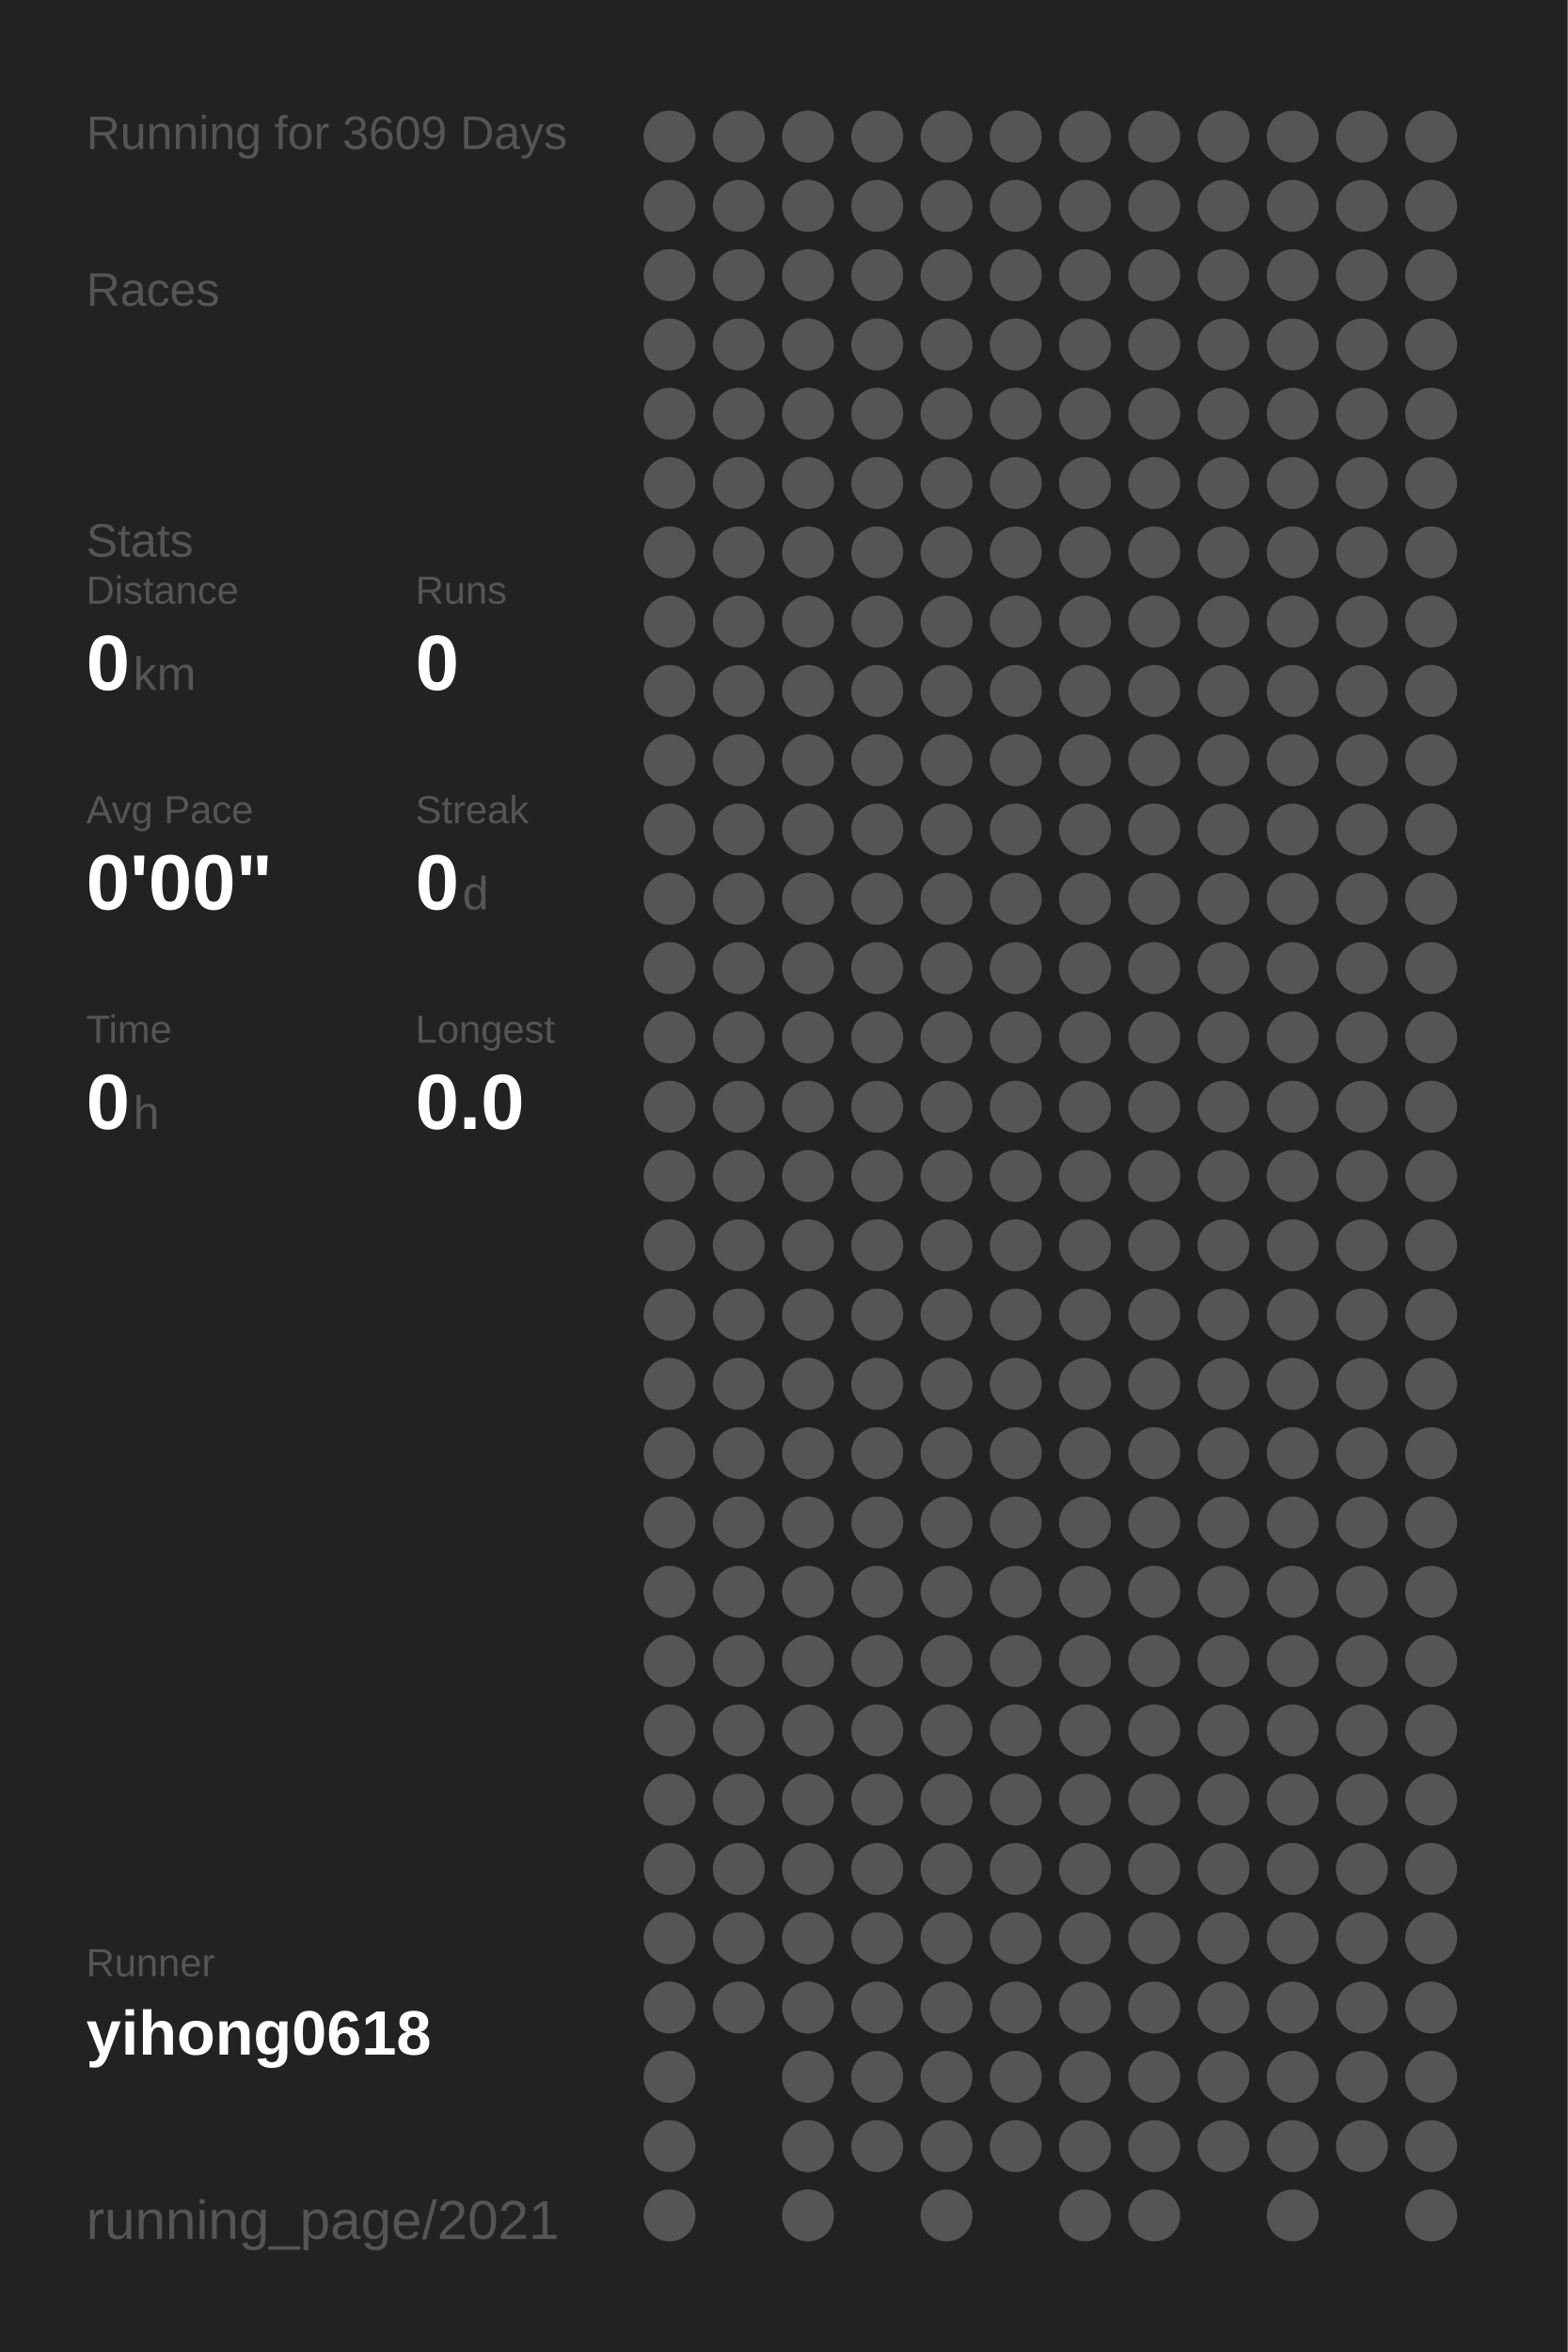
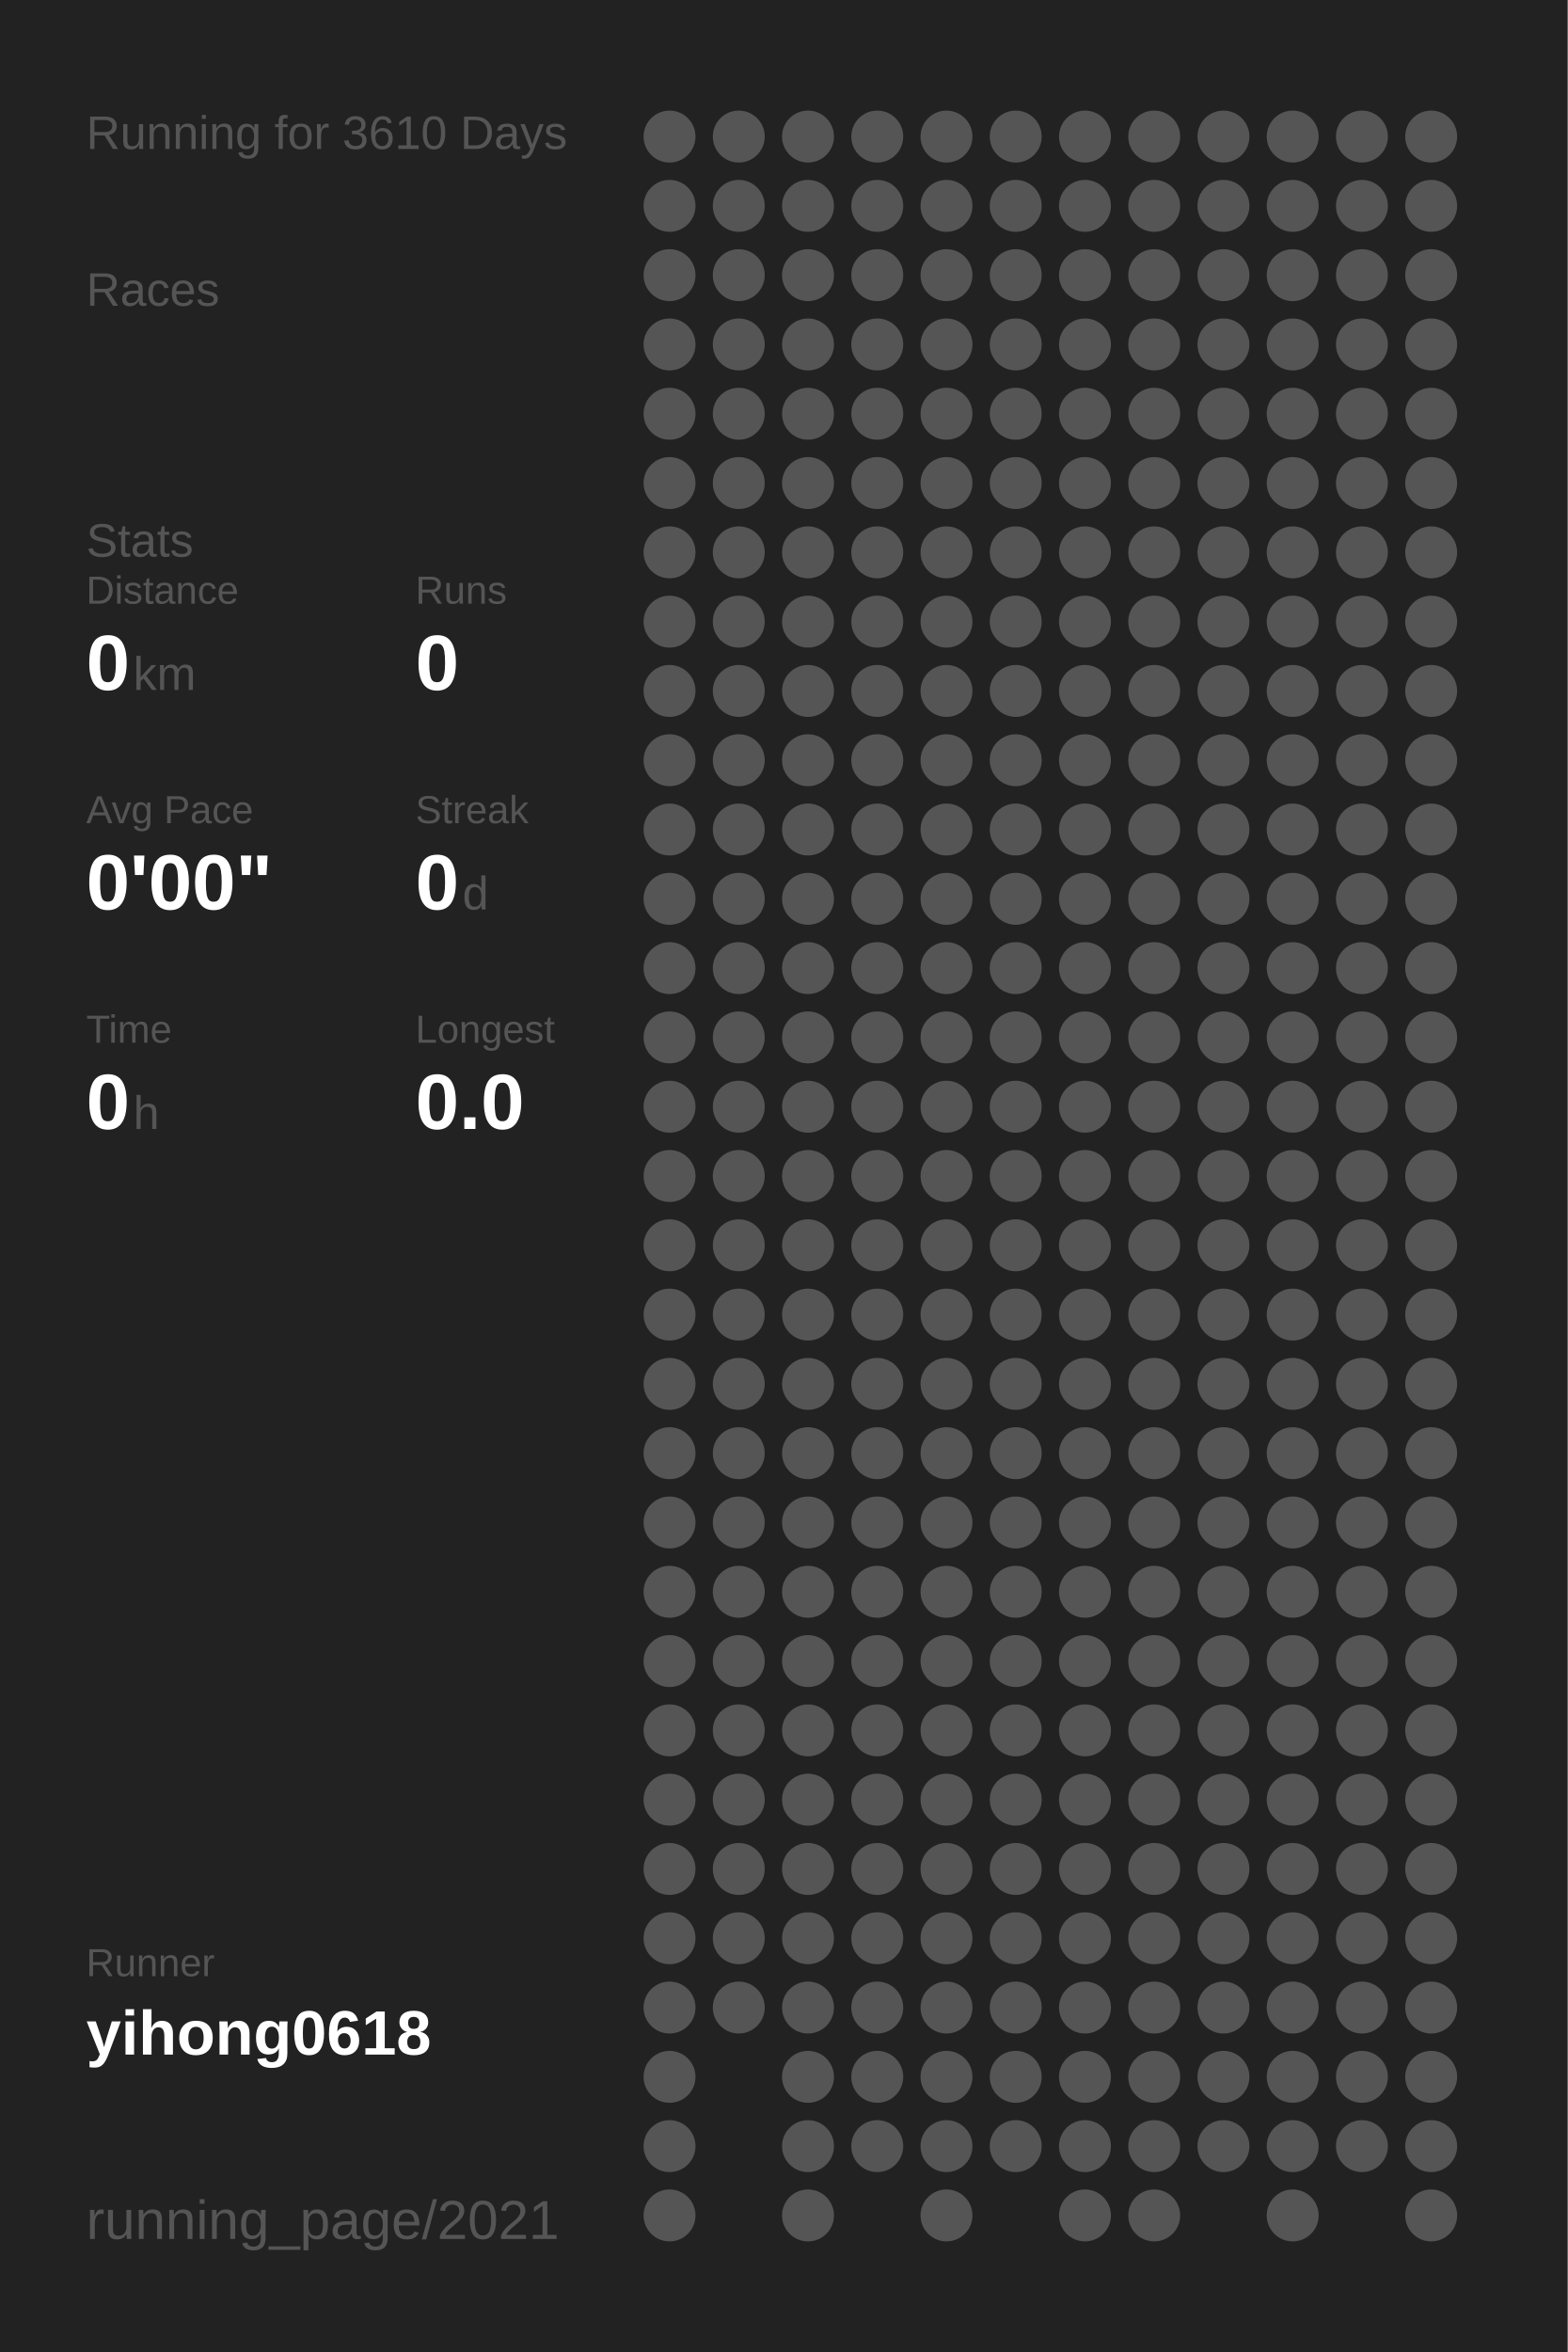
<svg xmlns="http://www.w3.org/2000/svg" baseProfile="full" height="300mm" version="1.1" viewBox="0,0,200,300" width="200mm">
  <defs />
  <rect fill="#222222" height="300" width="200" x="0" y="0" />
-   <text fill="#555555" style="font-size:6px; font-family:Arial;" x="11" y="19">Running for 3609 Days</text>
+   <text fill="#555555" style="font-size:6px; font-family:Arial;" x="11" y="19">Running for 3610 Days</text>
  <text fill="#555555" style="font-size:6px; font-family:Arial;" x="11" y="39">Races</text>
  <text fill="#555555" style="font-size:6px; font-family:Arial;" x="11" y="71">Stats</text>
  <text fill="#555555" style="font-size:5px; font-family:Arial;" x="11" y="77">Distance</text>
  <text fill="#FFFFFF" style="font-size:10px; font-family:Arial; font-weight:bold;" x="11" y="88">0</text>
  <text fill="#555555" style="font-size:6px; font-family:Arial;" x="17" y="88">km</text>
  <text fill="#555555" style="font-size:5px; font-family:Arial;" x="53" y="77">Runs</text>
  <text fill="#FFFFFF" style="font-size:10px; font-family:Arial; font-weight:bold;" x="53" y="88">0</text>
  <text fill="#555555" style="font-size:5px; font-family:Arial;" x="11" y="105">Avg Pace</text>
  <text fill="#FFFFFF" style="font-size:10px; font-family:Arial; font-weight:bold;" x="11" y="116">0'00"</text>
  <text fill="#555555" style="font-size:5px; font-family:Arial;" x="53" y="105">Streak</text>
  <text fill="#FFFFFF" style="font-size:10px; font-family:Arial; font-weight:bold;" x="53" y="116">0</text>
  <text fill="#555555" style="font-size:6px; font-family:Arial;" x="59" y="116">d</text>
  <text fill="#555555" style="font-size:5px; font-family:Arial;" x="11" y="133">Time</text>
  <text fill="#FFFFFF" style="font-size:10px; font-family:Arial; font-weight:bold;" x="11" y="144">0</text>
  <text fill="#555555" style="font-size:6px; font-family:Arial;" x="17" y="144">h</text>
  <text fill="#555555" style="font-size:5px; font-family:Arial;" x="53" y="133">Longest</text>
  <text fill="#FFFFFF" style="font-size:10px; font-family:Arial; font-weight:bold;" x="53" y="144">0.0</text>
  <text fill="#555555" style="font-size:5px; font-family:Arial;" x="11" y="252.065">Runner</text>
  <text fill="#FFFFFF" style="font-size:8px; font-family:Arial; font-weight:bold;" x="11" y="262.065">yihong0618</text>
  <text fill="#555555" style="font-size:7px; font-family:Arial;" x="11" y="285.581">running_page/2021</text>
  <circle cx="85.417" cy="17.419" fill="#555555" r="3.312" />
  <circle cx="85.417" cy="26.258" fill="#555555" r="3.312" />
  <circle cx="85.417" cy="35.097" fill="#555555" r="3.312" />
  <circle cx="85.417" cy="43.935" fill="#555555" r="3.312" />
  <circle cx="85.417" cy="52.774" fill="#555555" r="3.312" />
  <circle cx="85.417" cy="61.613" fill="#555555" r="3.312" />
  <circle cx="85.417" cy="70.452" fill="#555555" r="3.312" />
  <circle cx="85.417" cy="79.29" fill="#555555" r="3.312" />
  <circle cx="85.417" cy="88.129" fill="#555555" r="3.312" />
  <circle cx="85.417" cy="96.968" fill="#555555" r="3.312" />
  <circle cx="85.417" cy="105.806" fill="#555555" r="3.312" />
  <circle cx="85.417" cy="114.645" fill="#555555" r="3.312" />
  <circle cx="85.417" cy="123.484" fill="#555555" r="3.312" />
  <circle cx="85.417" cy="132.323" fill="#555555" r="3.312" />
  <circle cx="85.417" cy="141.161" fill="#555555" r="3.312" />
  <circle cx="85.417" cy="150" fill="#555555" r="3.312" />
  <circle cx="85.417" cy="158.839" fill="#555555" r="3.312" />
  <circle cx="85.417" cy="167.677" fill="#555555" r="3.312" />
  <circle cx="85.417" cy="176.516" fill="#555555" r="3.312" />
  <circle cx="85.417" cy="185.355" fill="#555555" r="3.312" />
  <circle cx="85.417" cy="194.194" fill="#555555" r="3.312" />
  <circle cx="85.417" cy="203.032" fill="#555555" r="3.312" />
  <circle cx="85.417" cy="211.871" fill="#555555" r="3.312" />
  <circle cx="85.417" cy="220.71" fill="#555555" r="3.312" />
  <circle cx="85.417" cy="229.548" fill="#555555" r="3.312" />
  <circle cx="85.417" cy="238.387" fill="#555555" r="3.312" />
  <circle cx="85.417" cy="247.226" fill="#555555" r="3.312" />
  <circle cx="85.417" cy="256.065" fill="#555555" r="3.312" />
  <circle cx="85.417" cy="264.903" fill="#555555" r="3.312" />
  <circle cx="85.417" cy="273.742" fill="#555555" r="3.312" />
  <circle cx="85.417" cy="282.581" fill="#555555" r="3.312" />
  <circle cx="94.25" cy="17.419" fill="#555555" r="3.312" />
  <circle cx="94.25" cy="26.258" fill="#555555" r="3.312" />
  <circle cx="94.25" cy="35.097" fill="#555555" r="3.312" />
  <circle cx="94.25" cy="43.935" fill="#555555" r="3.312" />
  <circle cx="94.25" cy="52.774" fill="#555555" r="3.312" />
  <circle cx="94.25" cy="61.613" fill="#555555" r="3.312" />
  <circle cx="94.25" cy="70.452" fill="#555555" r="3.312" />
  <circle cx="94.25" cy="79.29" fill="#555555" r="3.312" />
  <circle cx="94.25" cy="88.129" fill="#555555" r="3.312" />
  <circle cx="94.25" cy="96.968" fill="#555555" r="3.312" />
  <circle cx="94.25" cy="105.806" fill="#555555" r="3.312" />
  <circle cx="94.25" cy="114.645" fill="#555555" r="3.312" />
  <circle cx="94.25" cy="123.484" fill="#555555" r="3.312" />
  <circle cx="94.25" cy="132.323" fill="#555555" r="3.312" />
  <circle cx="94.25" cy="141.161" fill="#555555" r="3.312" />
  <circle cx="94.25" cy="150" fill="#555555" r="3.312" />
  <circle cx="94.25" cy="158.839" fill="#555555" r="3.312" />
  <circle cx="94.25" cy="167.677" fill="#555555" r="3.312" />
  <circle cx="94.25" cy="176.516" fill="#555555" r="3.312" />
  <circle cx="94.25" cy="185.355" fill="#555555" r="3.312" />
  <circle cx="94.25" cy="194.194" fill="#555555" r="3.312" />
  <circle cx="94.25" cy="203.032" fill="#555555" r="3.312" />
  <circle cx="94.25" cy="211.871" fill="#555555" r="3.312" />
  <circle cx="94.25" cy="220.71" fill="#555555" r="3.312" />
  <circle cx="94.25" cy="229.548" fill="#555555" r="3.312" />
  <circle cx="94.25" cy="238.387" fill="#555555" r="3.312" />
  <circle cx="94.25" cy="247.226" fill="#555555" r="3.312" />
  <circle cx="94.25" cy="256.065" fill="#555555" r="3.312" />
  <circle cx="103.083" cy="17.419" fill="#555555" r="3.312" />
  <circle cx="103.083" cy="26.258" fill="#555555" r="3.312" />
  <circle cx="103.083" cy="35.097" fill="#555555" r="3.312" />
  <circle cx="103.083" cy="43.935" fill="#555555" r="3.312" />
  <circle cx="103.083" cy="52.774" fill="#555555" r="3.312" />
  <circle cx="103.083" cy="61.613" fill="#555555" r="3.312" />
  <circle cx="103.083" cy="70.452" fill="#555555" r="3.312" />
  <circle cx="103.083" cy="79.29" fill="#555555" r="3.312" />
  <circle cx="103.083" cy="88.129" fill="#555555" r="3.312" />
  <circle cx="103.083" cy="96.968" fill="#555555" r="3.312" />
  <circle cx="103.083" cy="105.806" fill="#555555" r="3.312" />
  <circle cx="103.083" cy="114.645" fill="#555555" r="3.312" />
  <circle cx="103.083" cy="123.484" fill="#555555" r="3.312" />
  <circle cx="103.083" cy="132.323" fill="#555555" r="3.312" />
  <circle cx="103.083" cy="141.161" fill="#555555" r="3.312" />
  <circle cx="103.083" cy="150" fill="#555555" r="3.312" />
  <circle cx="103.083" cy="158.839" fill="#555555" r="3.312" />
  <circle cx="103.083" cy="167.677" fill="#555555" r="3.312" />
  <circle cx="103.083" cy="176.516" fill="#555555" r="3.312" />
  <circle cx="103.083" cy="185.355" fill="#555555" r="3.312" />
  <circle cx="103.083" cy="194.194" fill="#555555" r="3.312" />
  <circle cx="103.083" cy="203.032" fill="#555555" r="3.312" />
  <circle cx="103.083" cy="211.871" fill="#555555" r="3.312" />
  <circle cx="103.083" cy="220.71" fill="#555555" r="3.312" />
  <circle cx="103.083" cy="229.548" fill="#555555" r="3.312" />
  <circle cx="103.083" cy="238.387" fill="#555555" r="3.312" />
  <circle cx="103.083" cy="247.226" fill="#555555" r="3.312" />
  <circle cx="103.083" cy="256.065" fill="#555555" r="3.312" />
  <circle cx="103.083" cy="264.903" fill="#555555" r="3.312" />
  <circle cx="103.083" cy="273.742" fill="#555555" r="3.312" />
  <circle cx="103.083" cy="282.581" fill="#555555" r="3.312" />
  <circle cx="111.917" cy="17.419" fill="#555555" r="3.312" />
  <circle cx="111.917" cy="26.258" fill="#555555" r="3.312" />
  <circle cx="111.917" cy="35.097" fill="#555555" r="3.312" />
  <circle cx="111.917" cy="43.935" fill="#555555" r="3.312" />
  <circle cx="111.917" cy="52.774" fill="#555555" r="3.312" />
  <circle cx="111.917" cy="61.613" fill="#555555" r="3.312" />
  <circle cx="111.917" cy="70.452" fill="#555555" r="3.312" />
  <circle cx="111.917" cy="79.29" fill="#555555" r="3.312" />
  <circle cx="111.917" cy="88.129" fill="#555555" r="3.312" />
  <circle cx="111.917" cy="96.968" fill="#555555" r="3.312" />
  <circle cx="111.917" cy="105.806" fill="#555555" r="3.312" />
  <circle cx="111.917" cy="114.645" fill="#555555" r="3.312" />
  <circle cx="111.917" cy="123.484" fill="#555555" r="3.312" />
  <circle cx="111.917" cy="132.323" fill="#555555" r="3.312" />
  <circle cx="111.917" cy="141.161" fill="#555555" r="3.312" />
  <circle cx="111.917" cy="150" fill="#555555" r="3.312" />
  <circle cx="111.917" cy="158.839" fill="#555555" r="3.312" />
  <circle cx="111.917" cy="167.677" fill="#555555" r="3.312" />
  <circle cx="111.917" cy="176.516" fill="#555555" r="3.312" />
  <circle cx="111.917" cy="185.355" fill="#555555" r="3.312" />
  <circle cx="111.917" cy="194.194" fill="#555555" r="3.312" />
  <circle cx="111.917" cy="203.032" fill="#555555" r="3.312" />
  <circle cx="111.917" cy="211.871" fill="#555555" r="3.312" />
  <circle cx="111.917" cy="220.71" fill="#555555" r="3.312" />
  <circle cx="111.917" cy="229.548" fill="#555555" r="3.312" />
  <circle cx="111.917" cy="238.387" fill="#555555" r="3.312" />
  <circle cx="111.917" cy="247.226" fill="#555555" r="3.312" />
  <circle cx="111.917" cy="256.065" fill="#555555" r="3.312" />
  <circle cx="111.917" cy="264.903" fill="#555555" r="3.312" />
  <circle cx="111.917" cy="273.742" fill="#555555" r="3.312" />
  <circle cx="120.75" cy="17.419" fill="#555555" r="3.312" />
  <circle cx="120.75" cy="26.258" fill="#555555" r="3.312" />
  <circle cx="120.75" cy="35.097" fill="#555555" r="3.312" />
  <circle cx="120.75" cy="43.935" fill="#555555" r="3.312" />
  <circle cx="120.75" cy="52.774" fill="#555555" r="3.312" />
  <circle cx="120.75" cy="61.613" fill="#555555" r="3.312" />
  <circle cx="120.75" cy="70.452" fill="#555555" r="3.312" />
  <circle cx="120.75" cy="79.29" fill="#555555" r="3.312" />
  <circle cx="120.75" cy="88.129" fill="#555555" r="3.312" />
  <circle cx="120.75" cy="96.968" fill="#555555" r="3.312" />
  <circle cx="120.75" cy="105.806" fill="#555555" r="3.312" />
  <circle cx="120.75" cy="114.645" fill="#555555" r="3.312" />
  <circle cx="120.75" cy="123.484" fill="#555555" r="3.312" />
  <circle cx="120.75" cy="132.323" fill="#555555" r="3.312" />
  <circle cx="120.75" cy="141.161" fill="#555555" r="3.312" />
  <circle cx="120.75" cy="150" fill="#555555" r="3.312" />
  <circle cx="120.75" cy="158.839" fill="#555555" r="3.312" />
  <circle cx="120.75" cy="167.677" fill="#555555" r="3.312" />
  <circle cx="120.75" cy="176.516" fill="#555555" r="3.312" />
  <circle cx="120.75" cy="185.355" fill="#555555" r="3.312" />
  <circle cx="120.75" cy="194.194" fill="#555555" r="3.312" />
  <circle cx="120.75" cy="203.032" fill="#555555" r="3.312" />
  <circle cx="120.75" cy="211.871" fill="#555555" r="3.312" />
  <circle cx="120.75" cy="220.71" fill="#555555" r="3.312" />
  <circle cx="120.75" cy="229.548" fill="#555555" r="3.312" />
  <circle cx="120.75" cy="238.387" fill="#555555" r="3.312" />
  <circle cx="120.75" cy="247.226" fill="#555555" r="3.312" />
  <circle cx="120.75" cy="256.065" fill="#555555" r="3.312" />
  <circle cx="120.75" cy="264.903" fill="#555555" r="3.312" />
  <circle cx="120.75" cy="273.742" fill="#555555" r="3.312" />
  <circle cx="120.75" cy="282.581" fill="#555555" r="3.312" />
  <circle cx="129.583" cy="17.419" fill="#555555" r="3.312" />
  <circle cx="129.583" cy="26.258" fill="#555555" r="3.312" />
  <circle cx="129.583" cy="35.097" fill="#555555" r="3.312" />
  <circle cx="129.583" cy="43.935" fill="#555555" r="3.312" />
  <circle cx="129.583" cy="52.774" fill="#555555" r="3.312" />
  <circle cx="129.583" cy="61.613" fill="#555555" r="3.312" />
  <circle cx="129.583" cy="70.452" fill="#555555" r="3.312" />
  <circle cx="129.583" cy="79.29" fill="#555555" r="3.312" />
  <circle cx="129.583" cy="88.129" fill="#555555" r="3.312" />
  <circle cx="129.583" cy="96.968" fill="#555555" r="3.312" />
  <circle cx="129.583" cy="105.806" fill="#555555" r="3.312" />
  <circle cx="129.583" cy="114.645" fill="#555555" r="3.312" />
  <circle cx="129.583" cy="123.484" fill="#555555" r="3.312" />
  <circle cx="129.583" cy="132.323" fill="#555555" r="3.312" />
  <circle cx="129.583" cy="141.161" fill="#555555" r="3.312" />
  <circle cx="129.583" cy="150" fill="#555555" r="3.312" />
  <circle cx="129.583" cy="158.839" fill="#555555" r="3.312" />
  <circle cx="129.583" cy="167.677" fill="#555555" r="3.312" />
  <circle cx="129.583" cy="176.516" fill="#555555" r="3.312" />
  <circle cx="129.583" cy="185.355" fill="#555555" r="3.312" />
  <circle cx="129.583" cy="194.194" fill="#555555" r="3.312" />
  <circle cx="129.583" cy="203.032" fill="#555555" r="3.312" />
  <circle cx="129.583" cy="211.871" fill="#555555" r="3.312" />
  <circle cx="129.583" cy="220.71" fill="#555555" r="3.312" />
  <circle cx="129.583" cy="229.548" fill="#555555" r="3.312" />
  <circle cx="129.583" cy="238.387" fill="#555555" r="3.312" />
  <circle cx="129.583" cy="247.226" fill="#555555" r="3.312" />
  <circle cx="129.583" cy="256.065" fill="#555555" r="3.312" />
  <circle cx="129.583" cy="264.903" fill="#555555" r="3.312" />
  <circle cx="129.583" cy="273.742" fill="#555555" r="3.312" />
  <circle cx="138.417" cy="17.419" fill="#555555" r="3.312" />
  <circle cx="138.417" cy="26.258" fill="#555555" r="3.312" />
  <circle cx="138.417" cy="35.097" fill="#555555" r="3.312" />
  <circle cx="138.417" cy="43.935" fill="#555555" r="3.312" />
  <circle cx="138.417" cy="52.774" fill="#555555" r="3.312" />
  <circle cx="138.417" cy="61.613" fill="#555555" r="3.312" />
  <circle cx="138.417" cy="70.452" fill="#555555" r="3.312" />
  <circle cx="138.417" cy="79.29" fill="#555555" r="3.312" />
  <circle cx="138.417" cy="88.129" fill="#555555" r="3.312" />
  <circle cx="138.417" cy="96.968" fill="#555555" r="3.312" />
  <circle cx="138.417" cy="105.806" fill="#555555" r="3.312" />
  <circle cx="138.417" cy="114.645" fill="#555555" r="3.312" />
  <circle cx="138.417" cy="123.484" fill="#555555" r="3.312" />
  <circle cx="138.417" cy="132.323" fill="#555555" r="3.312" />
  <circle cx="138.417" cy="141.161" fill="#555555" r="3.312" />
  <circle cx="138.417" cy="150" fill="#555555" r="3.312" />
  <circle cx="138.417" cy="158.839" fill="#555555" r="3.312" />
  <circle cx="138.417" cy="167.677" fill="#555555" r="3.312" />
  <circle cx="138.417" cy="176.516" fill="#555555" r="3.312" />
  <circle cx="138.417" cy="185.355" fill="#555555" r="3.312" />
  <circle cx="138.417" cy="194.194" fill="#555555" r="3.312" />
  <circle cx="138.417" cy="203.032" fill="#555555" r="3.312" />
  <circle cx="138.417" cy="211.871" fill="#555555" r="3.312" />
  <circle cx="138.417" cy="220.71" fill="#555555" r="3.312" />
  <circle cx="138.417" cy="229.548" fill="#555555" r="3.312" />
  <circle cx="138.417" cy="238.387" fill="#555555" r="3.312" />
  <circle cx="138.417" cy="247.226" fill="#555555" r="3.312" />
  <circle cx="138.417" cy="256.065" fill="#555555" r="3.312" />
  <circle cx="138.417" cy="264.903" fill="#555555" r="3.312" />
  <circle cx="138.417" cy="273.742" fill="#555555" r="3.312" />
  <circle cx="138.417" cy="282.581" fill="#555555" r="3.312" />
  <circle cx="147.25" cy="17.419" fill="#555555" r="3.312" />
  <circle cx="147.25" cy="26.258" fill="#555555" r="3.312" />
  <circle cx="147.25" cy="35.097" fill="#555555" r="3.312" />
  <circle cx="147.25" cy="43.935" fill="#555555" r="3.312" />
  <circle cx="147.25" cy="52.774" fill="#555555" r="3.312" />
  <circle cx="147.25" cy="61.613" fill="#555555" r="3.312" />
  <circle cx="147.25" cy="70.452" fill="#555555" r="3.312" />
  <circle cx="147.25" cy="79.29" fill="#555555" r="3.312" />
  <circle cx="147.25" cy="88.129" fill="#555555" r="3.312" />
  <circle cx="147.25" cy="96.968" fill="#555555" r="3.312" />
  <circle cx="147.25" cy="105.806" fill="#555555" r="3.312" />
  <circle cx="147.25" cy="114.645" fill="#555555" r="3.312" />
  <circle cx="147.25" cy="123.484" fill="#555555" r="3.312" />
  <circle cx="147.25" cy="132.323" fill="#555555" r="3.312" />
  <circle cx="147.25" cy="141.161" fill="#555555" r="3.312" />
  <circle cx="147.25" cy="150" fill="#555555" r="3.312" />
  <circle cx="147.25" cy="158.839" fill="#555555" r="3.312" />
  <circle cx="147.25" cy="167.677" fill="#555555" r="3.312" />
  <circle cx="147.25" cy="176.516" fill="#555555" r="3.312" />
  <circle cx="147.25" cy="185.355" fill="#555555" r="3.312" />
  <circle cx="147.25" cy="194.194" fill="#555555" r="3.312" />
  <circle cx="147.25" cy="203.032" fill="#555555" r="3.312" />
  <circle cx="147.25" cy="211.871" fill="#555555" r="3.312" />
  <circle cx="147.25" cy="220.71" fill="#555555" r="3.312" />
  <circle cx="147.25" cy="229.548" fill="#555555" r="3.312" />
  <circle cx="147.25" cy="238.387" fill="#555555" r="3.312" />
  <circle cx="147.25" cy="247.226" fill="#555555" r="3.312" />
  <circle cx="147.25" cy="256.065" fill="#555555" r="3.312" />
  <circle cx="147.25" cy="264.903" fill="#555555" r="3.312" />
  <circle cx="147.25" cy="273.742" fill="#555555" r="3.312" />
  <circle cx="147.25" cy="282.581" fill="#555555" r="3.312" />
  <circle cx="156.083" cy="17.419" fill="#555555" r="3.312" />
  <circle cx="156.083" cy="26.258" fill="#555555" r="3.312" />
  <circle cx="156.083" cy="35.097" fill="#555555" r="3.312" />
  <circle cx="156.083" cy="43.935" fill="#555555" r="3.312" />
  <circle cx="156.083" cy="52.774" fill="#555555" r="3.312" />
  <circle cx="156.083" cy="61.613" fill="#555555" r="3.312" />
  <circle cx="156.083" cy="70.452" fill="#555555" r="3.312" />
  <circle cx="156.083" cy="79.29" fill="#555555" r="3.312" />
  <circle cx="156.083" cy="88.129" fill="#555555" r="3.312" />
  <circle cx="156.083" cy="96.968" fill="#555555" r="3.312" />
  <circle cx="156.083" cy="105.806" fill="#555555" r="3.312" />
  <circle cx="156.083" cy="114.645" fill="#555555" r="3.312" />
  <circle cx="156.083" cy="123.484" fill="#555555" r="3.312" />
  <circle cx="156.083" cy="132.323" fill="#555555" r="3.312" />
  <circle cx="156.083" cy="141.161" fill="#555555" r="3.312" />
  <circle cx="156.083" cy="150" fill="#555555" r="3.312" />
  <circle cx="156.083" cy="158.839" fill="#555555" r="3.312" />
  <circle cx="156.083" cy="167.677" fill="#555555" r="3.312" />
  <circle cx="156.083" cy="176.516" fill="#555555" r="3.312" />
  <circle cx="156.083" cy="185.355" fill="#555555" r="3.312" />
  <circle cx="156.083" cy="194.194" fill="#555555" r="3.312" />
  <circle cx="156.083" cy="203.032" fill="#555555" r="3.312" />
  <circle cx="156.083" cy="211.871" fill="#555555" r="3.312" />
  <circle cx="156.083" cy="220.71" fill="#555555" r="3.312" />
  <circle cx="156.083" cy="229.548" fill="#555555" r="3.312" />
  <circle cx="156.083" cy="238.387" fill="#555555" r="3.312" />
  <circle cx="156.083" cy="247.226" fill="#555555" r="3.312" />
  <circle cx="156.083" cy="256.065" fill="#555555" r="3.312" />
  <circle cx="156.083" cy="264.903" fill="#555555" r="3.312" />
  <circle cx="156.083" cy="273.742" fill="#555555" r="3.312" />
  <circle cx="164.917" cy="17.419" fill="#555555" r="3.312" />
  <circle cx="164.917" cy="26.258" fill="#555555" r="3.312" />
  <circle cx="164.917" cy="35.097" fill="#555555" r="3.312" />
  <circle cx="164.917" cy="43.935" fill="#555555" r="3.312" />
  <circle cx="164.917" cy="52.774" fill="#555555" r="3.312" />
  <circle cx="164.917" cy="61.613" fill="#555555" r="3.312" />
  <circle cx="164.917" cy="70.452" fill="#555555" r="3.312" />
  <circle cx="164.917" cy="79.29" fill="#555555" r="3.312" />
  <circle cx="164.917" cy="88.129" fill="#555555" r="3.312" />
  <circle cx="164.917" cy="96.968" fill="#555555" r="3.312" />
  <circle cx="164.917" cy="105.806" fill="#555555" r="3.312" />
  <circle cx="164.917" cy="114.645" fill="#555555" r="3.312" />
  <circle cx="164.917" cy="123.484" fill="#555555" r="3.312" />
  <circle cx="164.917" cy="132.323" fill="#555555" r="3.312" />
  <circle cx="164.917" cy="141.161" fill="#555555" r="3.312" />
  <circle cx="164.917" cy="150" fill="#555555" r="3.312" />
  <circle cx="164.917" cy="158.839" fill="#555555" r="3.312" />
  <circle cx="164.917" cy="167.677" fill="#555555" r="3.312" />
  <circle cx="164.917" cy="176.516" fill="#555555" r="3.312" />
  <circle cx="164.917" cy="185.355" fill="#555555" r="3.312" />
  <circle cx="164.917" cy="194.194" fill="#555555" r="3.312" />
  <circle cx="164.917" cy="203.032" fill="#555555" r="3.312" />
  <circle cx="164.917" cy="211.871" fill="#555555" r="3.312" />
  <circle cx="164.917" cy="220.71" fill="#555555" r="3.312" />
  <circle cx="164.917" cy="229.548" fill="#555555" r="3.312" />
  <circle cx="164.917" cy="238.387" fill="#555555" r="3.312" />
  <circle cx="164.917" cy="247.226" fill="#555555" r="3.312" />
  <circle cx="164.917" cy="256.065" fill="#555555" r="3.312" />
  <circle cx="164.917" cy="264.903" fill="#555555" r="3.312" />
  <circle cx="164.917" cy="273.742" fill="#555555" r="3.312" />
  <circle cx="164.917" cy="282.581" fill="#555555" r="3.312" />
  <circle cx="173.75" cy="17.419" fill="#555555" r="3.312" />
  <circle cx="173.75" cy="26.258" fill="#555555" r="3.312" />
  <circle cx="173.75" cy="35.097" fill="#555555" r="3.312" />
  <circle cx="173.75" cy="43.935" fill="#555555" r="3.312" />
  <circle cx="173.75" cy="52.774" fill="#555555" r="3.312" />
  <circle cx="173.75" cy="61.613" fill="#555555" r="3.312" />
  <circle cx="173.75" cy="70.452" fill="#555555" r="3.312" />
  <circle cx="173.75" cy="79.29" fill="#555555" r="3.312" />
  <circle cx="173.75" cy="88.129" fill="#555555" r="3.312" />
  <circle cx="173.75" cy="96.968" fill="#555555" r="3.312" />
  <circle cx="173.75" cy="105.806" fill="#555555" r="3.312" />
  <circle cx="173.75" cy="114.645" fill="#555555" r="3.312" />
  <circle cx="173.75" cy="123.484" fill="#555555" r="3.312" />
  <circle cx="173.75" cy="132.323" fill="#555555" r="3.312" />
  <circle cx="173.75" cy="141.161" fill="#555555" r="3.312" />
  <circle cx="173.75" cy="150" fill="#555555" r="3.312" />
  <circle cx="173.75" cy="158.839" fill="#555555" r="3.312" />
  <circle cx="173.75" cy="167.677" fill="#555555" r="3.312" />
  <circle cx="173.75" cy="176.516" fill="#555555" r="3.312" />
  <circle cx="173.75" cy="185.355" fill="#555555" r="3.312" />
  <circle cx="173.75" cy="194.194" fill="#555555" r="3.312" />
  <circle cx="173.75" cy="203.032" fill="#555555" r="3.312" />
  <circle cx="173.75" cy="211.871" fill="#555555" r="3.312" />
  <circle cx="173.75" cy="220.71" fill="#555555" r="3.312" />
  <circle cx="173.75" cy="229.548" fill="#555555" r="3.312" />
  <circle cx="173.75" cy="238.387" fill="#555555" r="3.312" />
  <circle cx="173.75" cy="247.226" fill="#555555" r="3.312" />
  <circle cx="173.75" cy="256.065" fill="#555555" r="3.312" />
  <circle cx="173.75" cy="264.903" fill="#555555" r="3.312" />
  <circle cx="173.75" cy="273.742" fill="#555555" r="3.312" />
  <circle cx="182.583" cy="17.419" fill="#555555" r="3.312" />
  <circle cx="182.583" cy="26.258" fill="#555555" r="3.312" />
  <circle cx="182.583" cy="35.097" fill="#555555" r="3.312" />
  <circle cx="182.583" cy="43.935" fill="#555555" r="3.312" />
  <circle cx="182.583" cy="52.774" fill="#555555" r="3.312" />
  <circle cx="182.583" cy="61.613" fill="#555555" r="3.312" />
  <circle cx="182.583" cy="70.452" fill="#555555" r="3.312" />
  <circle cx="182.583" cy="79.29" fill="#555555" r="3.312" />
  <circle cx="182.583" cy="88.129" fill="#555555" r="3.312" />
  <circle cx="182.583" cy="96.968" fill="#555555" r="3.312" />
  <circle cx="182.583" cy="105.806" fill="#555555" r="3.312" />
  <circle cx="182.583" cy="114.645" fill="#555555" r="3.312" />
  <circle cx="182.583" cy="123.484" fill="#555555" r="3.312" />
  <circle cx="182.583" cy="132.323" fill="#555555" r="3.312" />
  <circle cx="182.583" cy="141.161" fill="#555555" r="3.312" />
  <circle cx="182.583" cy="150" fill="#555555" r="3.312" />
  <circle cx="182.583" cy="158.839" fill="#555555" r="3.312" />
  <circle cx="182.583" cy="167.677" fill="#555555" r="3.312" />
  <circle cx="182.583" cy="176.516" fill="#555555" r="3.312" />
  <circle cx="182.583" cy="185.355" fill="#555555" r="3.312" />
  <circle cx="182.583" cy="194.194" fill="#555555" r="3.312" />
  <circle cx="182.583" cy="203.032" fill="#555555" r="3.312" />
  <circle cx="182.583" cy="211.871" fill="#555555" r="3.312" />
  <circle cx="182.583" cy="220.71" fill="#555555" r="3.312" />
  <circle cx="182.583" cy="229.548" fill="#555555" r="3.312" />
  <circle cx="182.583" cy="238.387" fill="#555555" r="3.312" />
  <circle cx="182.583" cy="247.226" fill="#555555" r="3.312" />
  <circle cx="182.583" cy="256.065" fill="#555555" r="3.312" />
  <circle cx="182.583" cy="264.903" fill="#555555" r="3.312" />
  <circle cx="182.583" cy="273.742" fill="#555555" r="3.312" />
  <circle cx="182.583" cy="282.581" fill="#555555" r="3.312" />
</svg>
